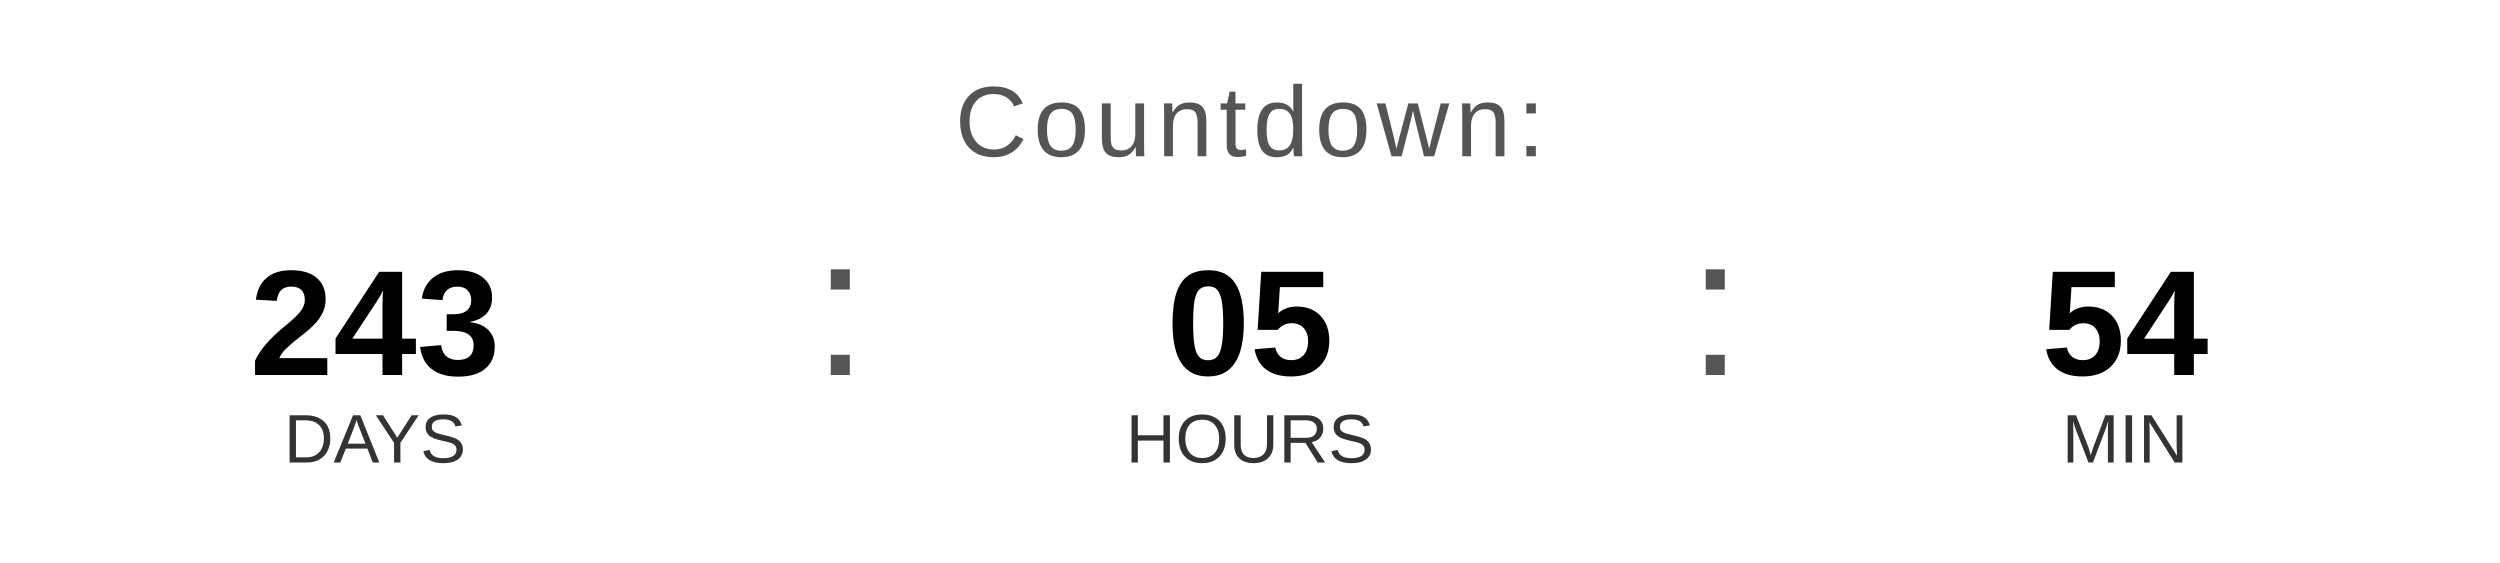
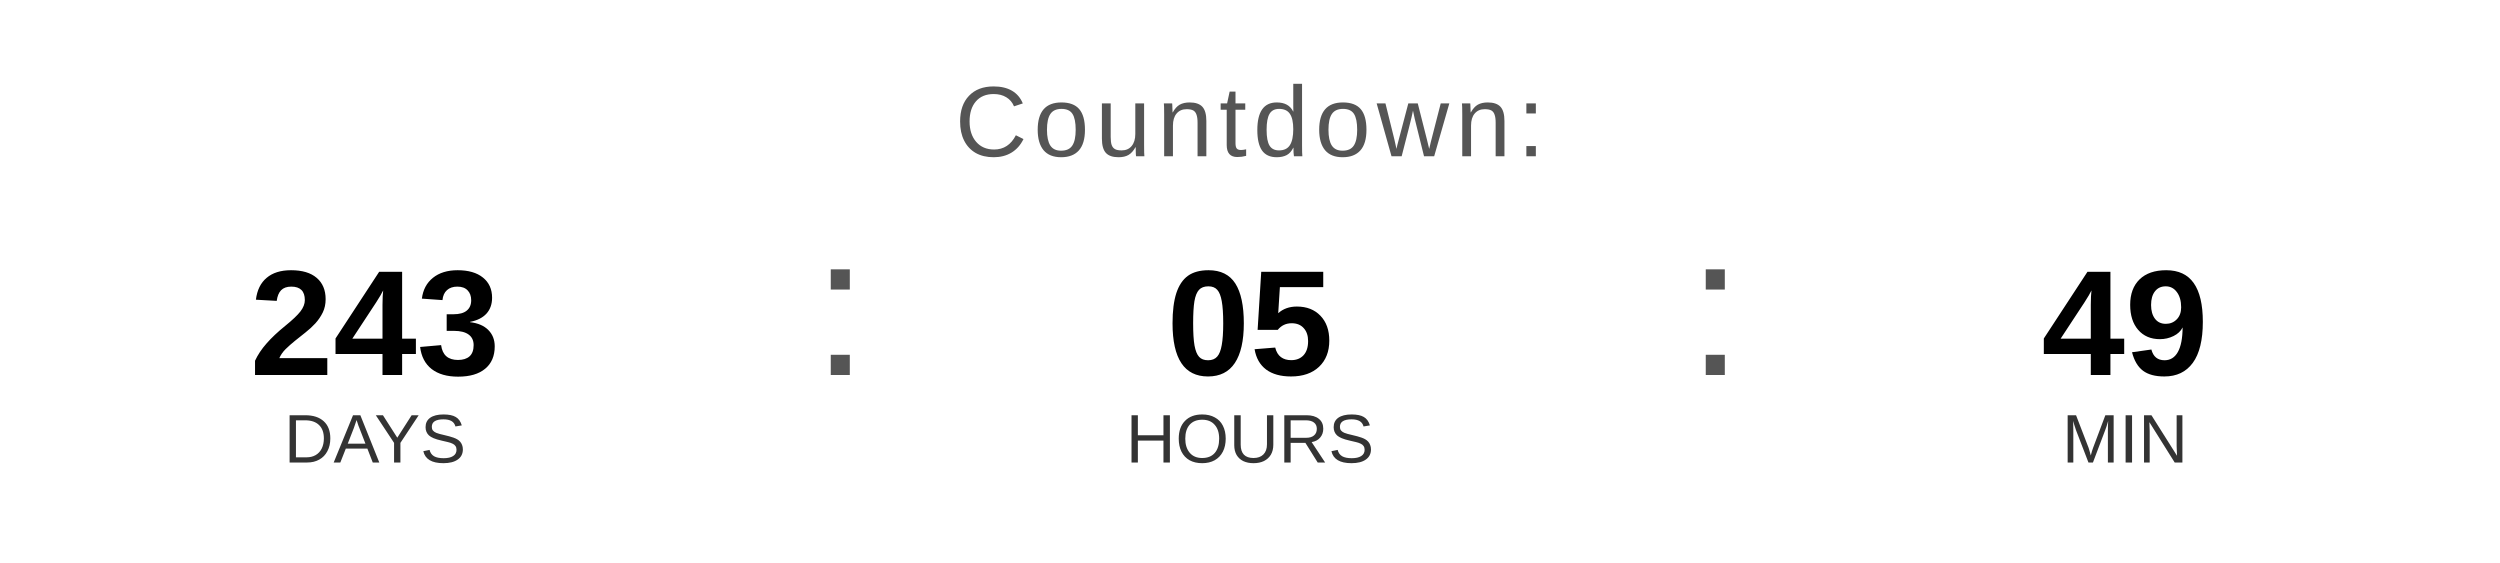
<svg xmlns="http://www.w3.org/2000/svg" width="400" height="90" viewBox="0 0 400 90">
  <text x="200" y="25" font-family="Arial, Helvetica, sans-serif" font-size="16" fill="#555555" text-anchor="middle" letter-spacing="1">
    Countdown:
  </text>
  <text x="60" y="60" font-family="Arial, Helvetica, sans-serif" font-size="24" font-weight="bold" fill="#000000" text-anchor="middle">243</text>
  <text x="60" y="74" font-family="Arial, Helvetica, sans-serif" font-size="11" fill="#333333" text-anchor="middle">DAYS</text>
  <text x="130" y="60" font-family="Arial, sans-serif" font-size="32" fill="#555555">:</text>
  <text x="200" y="60" font-family="Arial, Helvetica, sans-serif" font-size="24" font-weight="bold" fill="#000000" text-anchor="middle">05</text>
  <text x="200" y="74" font-family="Arial, Helvetica, sans-serif" font-size="11" fill="#333333" text-anchor="middle">HOURS</text>
  <text x="270" y="60" font-family="Arial, sans-serif" font-size="32" fill="#555555">:</text>
-   <text x="340" y="60" font-family="Arial, Helvetica, sans-serif" font-size="24" font-weight="bold" fill="#000000" text-anchor="middle">54</text>
+   <text x="340" y="60" font-family="Arial, Helvetica, sans-serif" font-size="24" font-weight="bold" fill="#000000" text-anchor="middle">49</text>
  <text x="340" y="74" font-family="Arial, Helvetica, sans-serif" font-size="11" fill="#333333" text-anchor="middle">MIN</text>
</svg>
